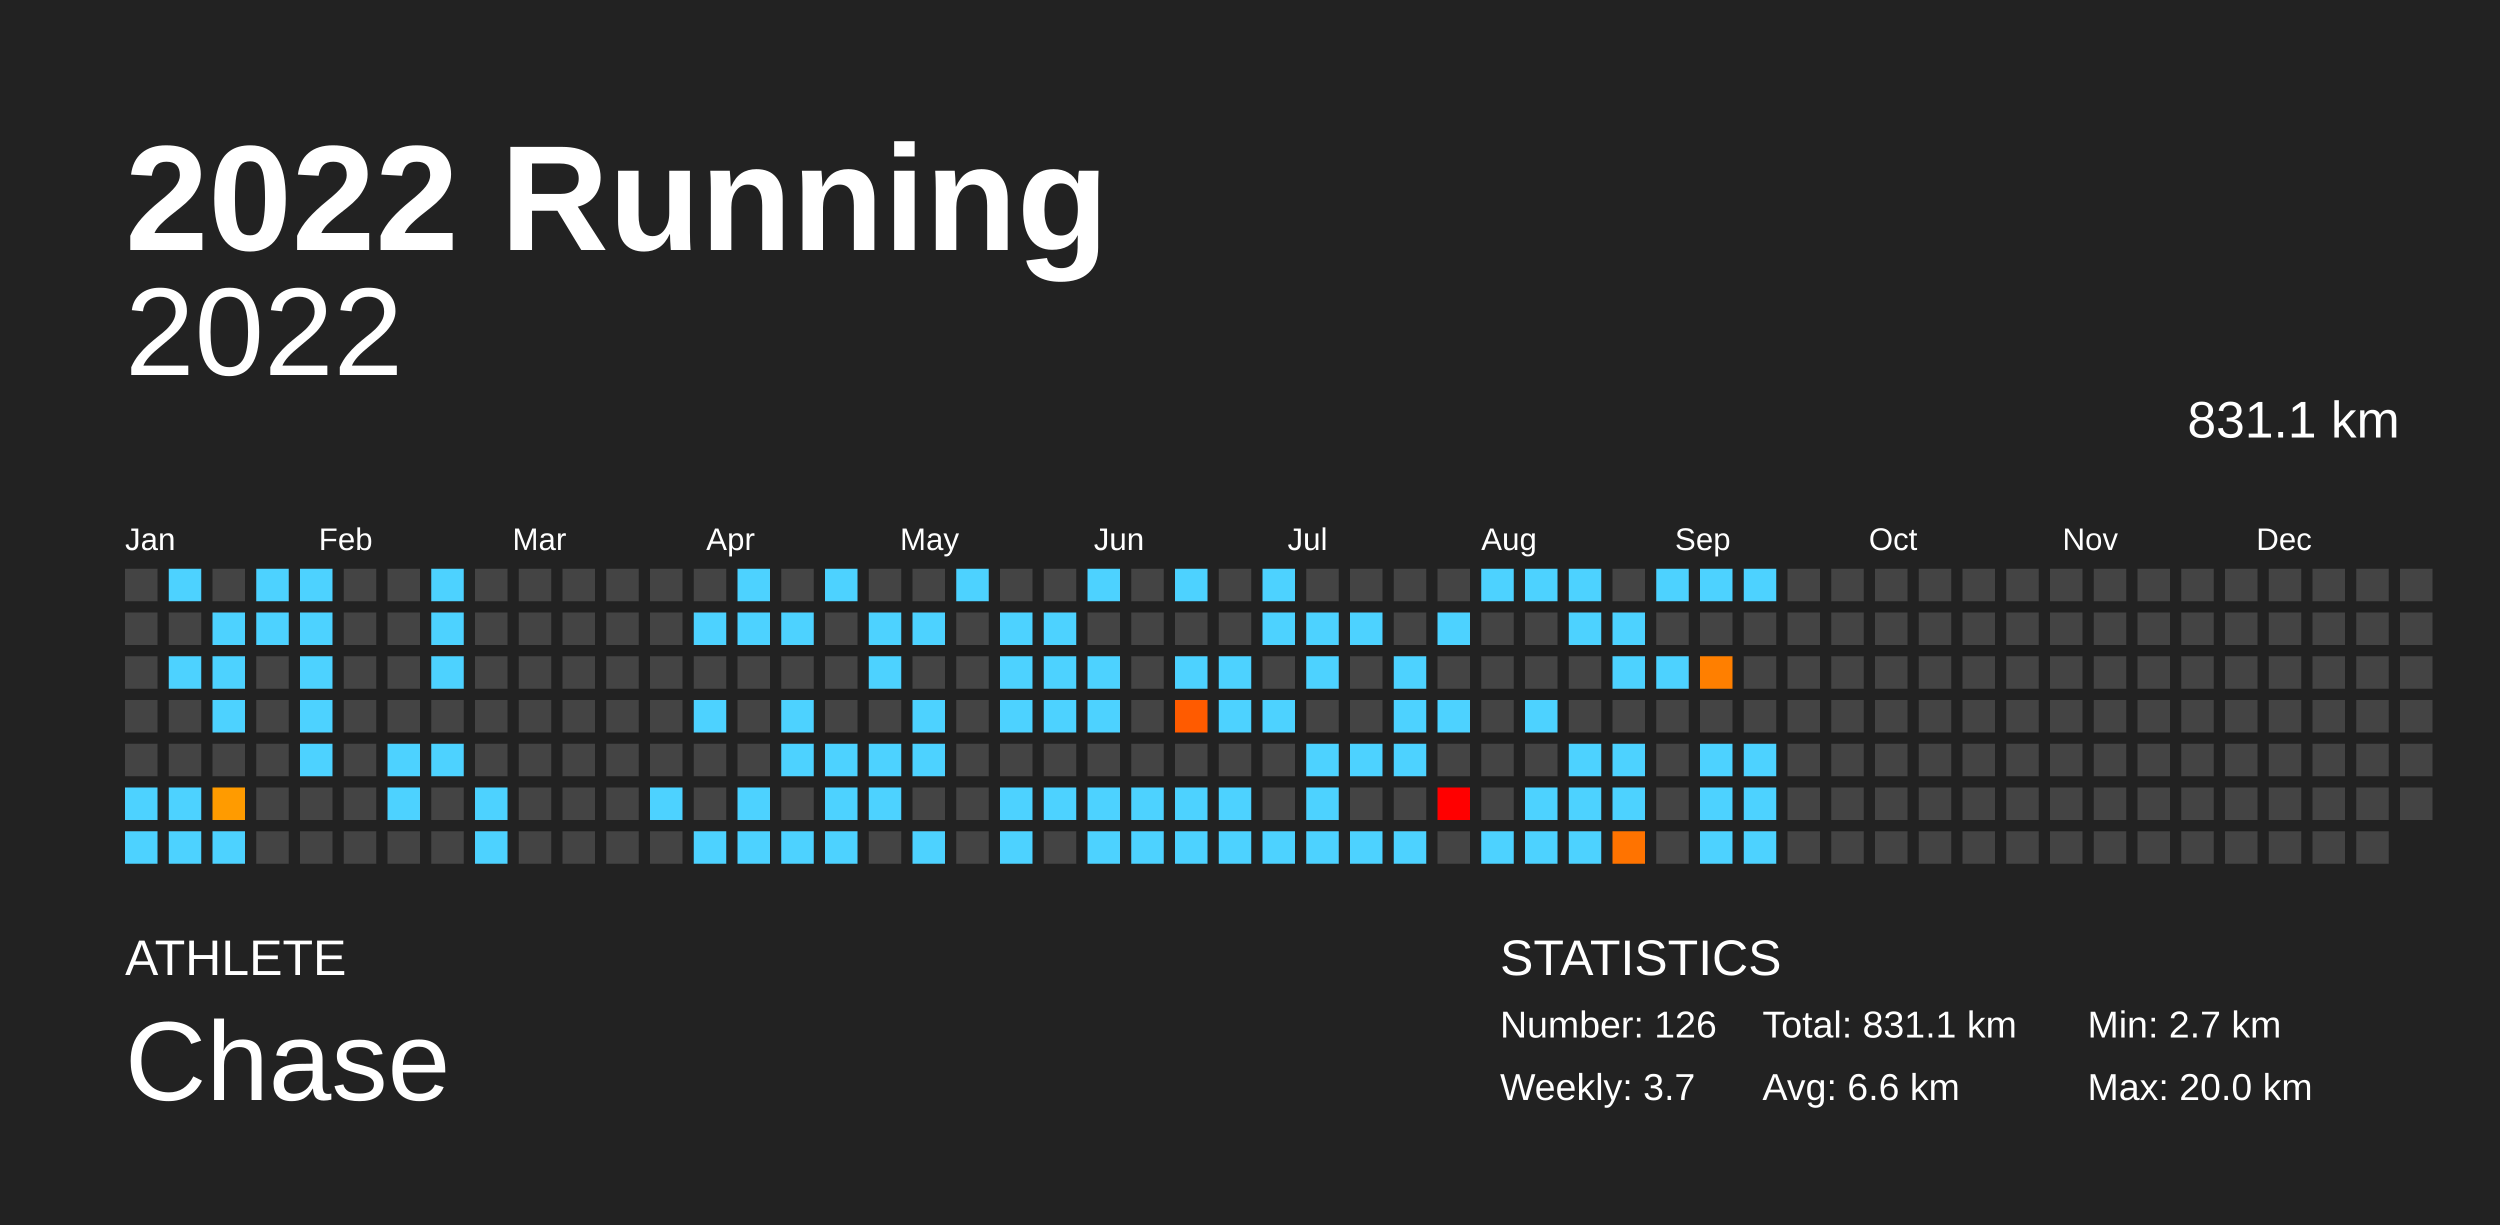
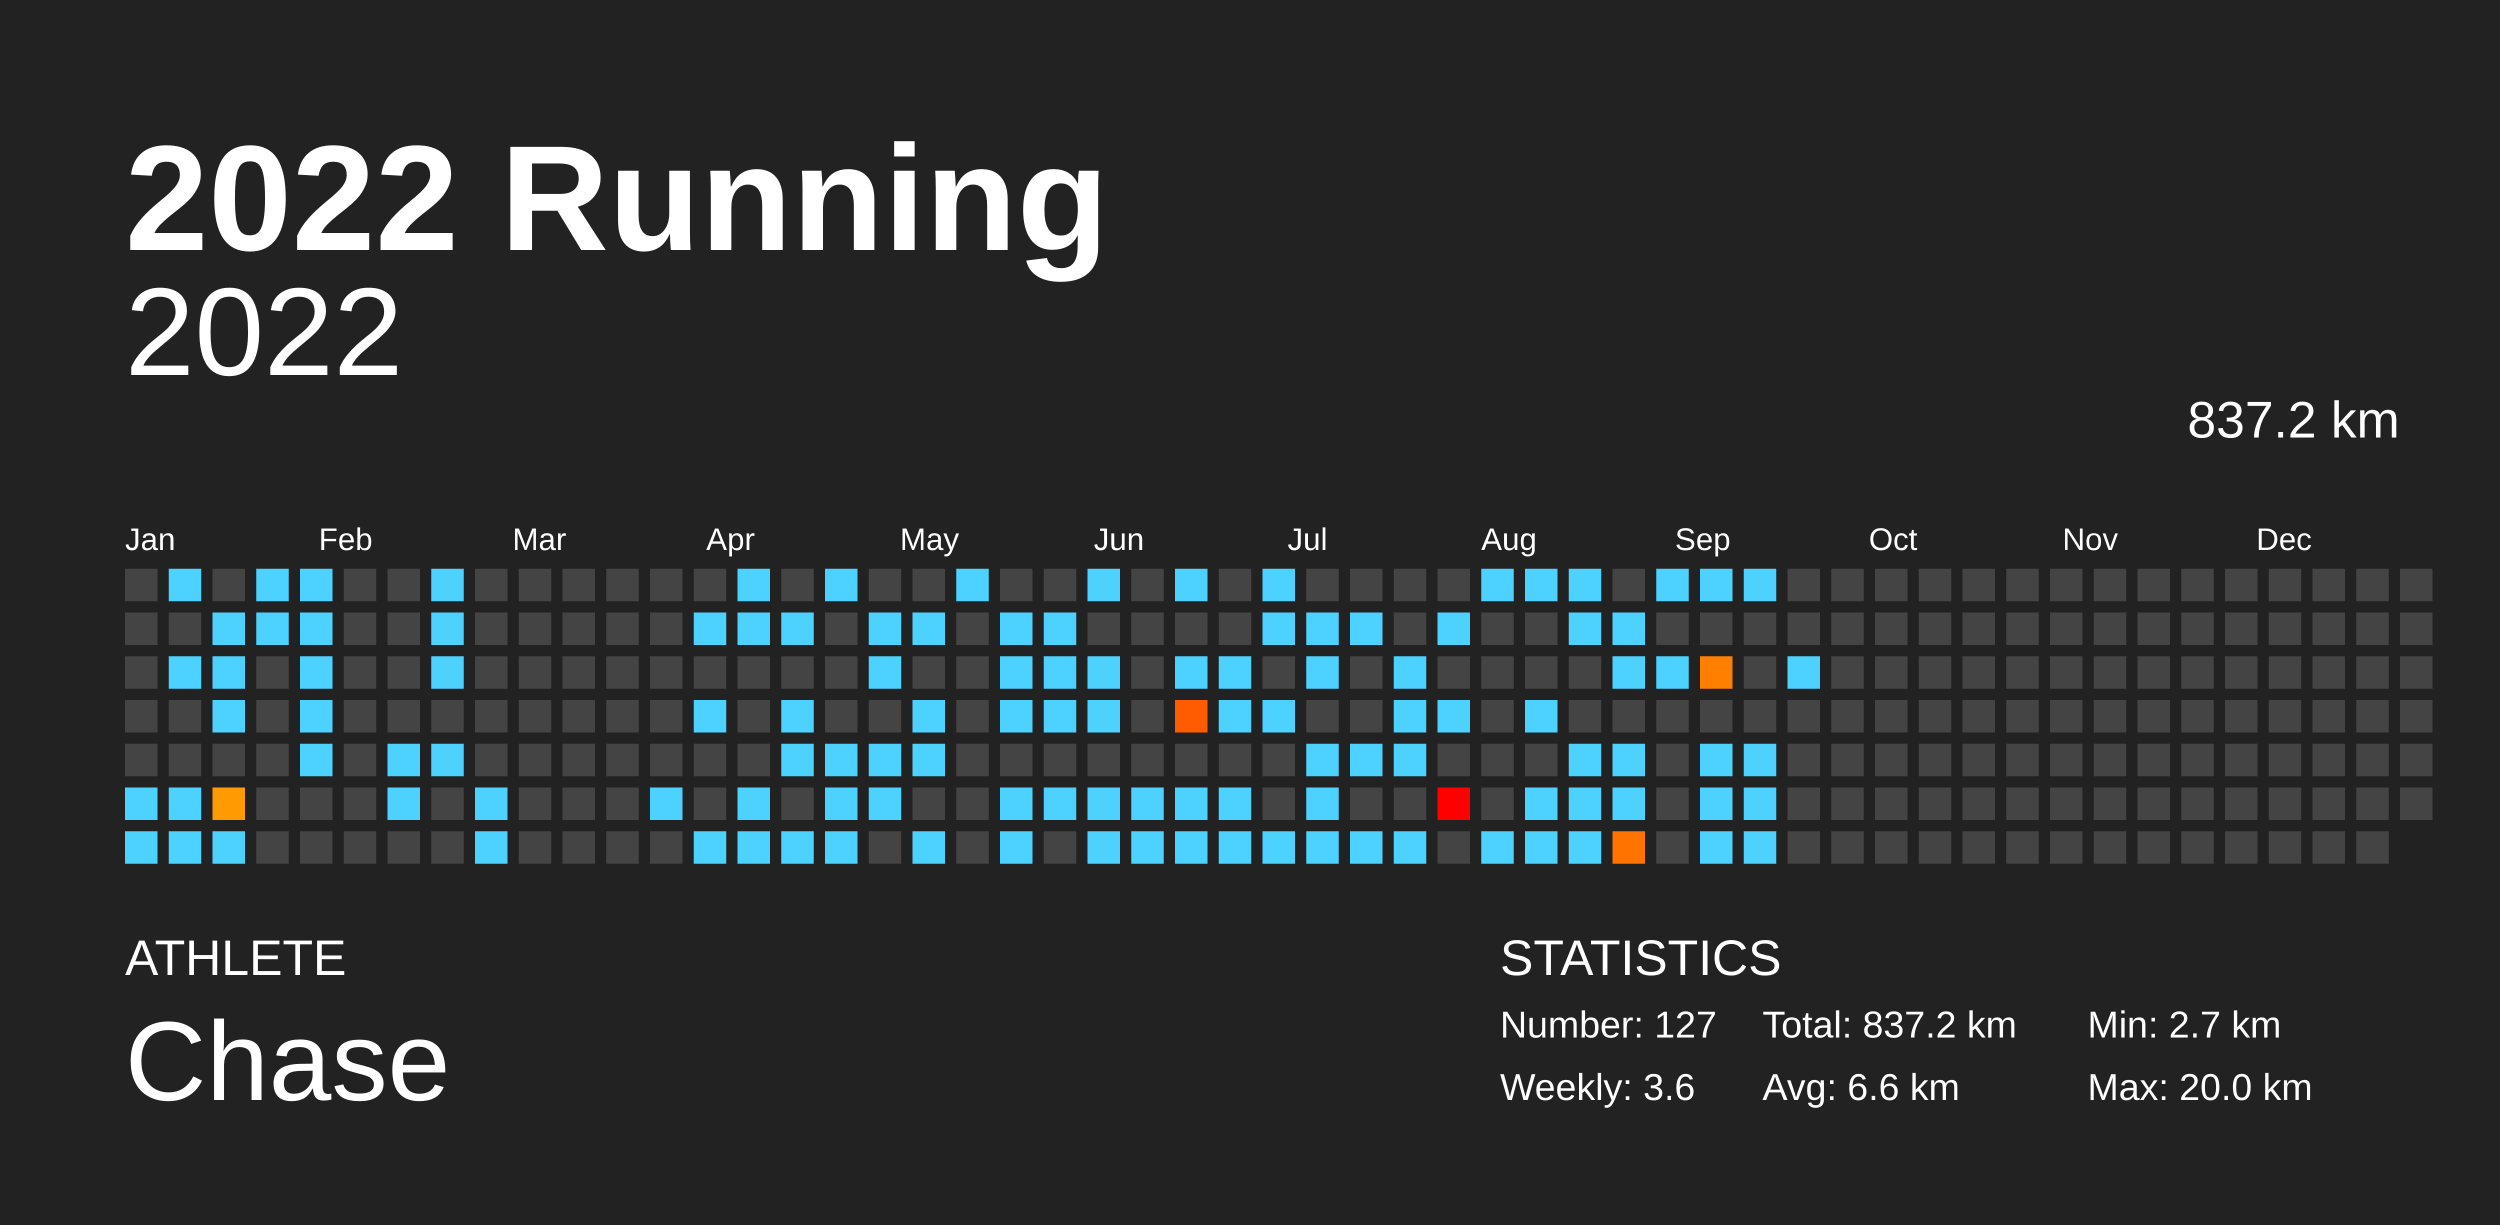
<svg xmlns="http://www.w3.org/2000/svg" baseProfile="full" height="98mm" version="1.1" viewBox="0,0,200,98" width="200mm">
  <defs />
  <rect fill="#222222" height="98" width="200" x="0" y="0" />
  <text fill="#FFFFFF" style="font-size:12px; font-family:Arial; font-weight:bold;" x="10" y="20">2022 Running</text>
  <text fill="#FFFFFF" style="font-size:4px; font-family:Arial" x="10" y="78">ATHLETE</text>
  <text fill="#FFFFFF" style="font-size:9px; font-family:Arial" x="10" y="88">Chase</text>
  <text fill="#FFFFFF" style="font-size:4px; font-family:Arial" x="120" y="78">STATISTICS</text>
-   <text fill="#FFFFFF" style="font-size:3px; font-family:Arial" x="120" y="83">Number: 126</text>
-   <text fill="#FFFFFF" style="font-size:3px; font-family:Arial" x="120" y="88">Weekly: 3.7</text>
-   <text fill="#FFFFFF" style="font-size:3px; font-family:Arial" x="141" y="83">Total: 831.1 km</text>
+   <text fill="#FFFFFF" style="font-size:3px; font-family:Arial" x="120" y="83">Number: 127</text>
+   <text fill="#FFFFFF" style="font-size:3px; font-family:Arial" x="120" y="88">Weekly: 3.6</text>
+   <text fill="#FFFFFF" style="font-size:3px; font-family:Arial" x="141" y="83">Total: 837.2 km</text>
  <text fill="#FFFFFF" style="font-size:3px; font-family:Arial" x="141" y="88">Avg: 6.6 km</text>
  <text fill="#FFFFFF" style="font-size:3px; font-family:Arial" x="167" y="83">Min: 2.7 km</text>
  <text fill="#FFFFFF" style="font-size:3px; font-family:Arial" x="167" y="88">Max: 20.0 km</text>
  <text alignment-baseline="hanging" fill="#FFFFFF" style="font-size:10.0px; font-family:Arial;" x="10" y="30">2022</text>
-   <text alignment-baseline="hanging" fill="#FFFFFF" style="font-size:4.125px; font-family:Arial;" x="175" y="35">831.1 km</text>
+   <text alignment-baseline="hanging" fill="#FFFFFF" style="font-size:4.125px; font-family:Arial;" x="175" y="35">837.2 km</text>
  <text fill="#FFFFFF" style="font-size:2.5px; font-family:Arial" x="10.0" y="44">Jan</text>
  <text fill="#FFFFFF" style="font-size:2.5px; font-family:Arial" x="25.5" y="44">Feb</text>
  <text fill="#FFFFFF" style="font-size:2.5px; font-family:Arial" x="41.0" y="44">Mar</text>
  <text fill="#FFFFFF" style="font-size:2.5px; font-family:Arial" x="56.5" y="44">Apr</text>
  <text fill="#FFFFFF" style="font-size:2.5px; font-family:Arial" x="72.0" y="44">May</text>
  <text fill="#FFFFFF" style="font-size:2.5px; font-family:Arial" x="87.5" y="44">Jun</text>
  <text fill="#FFFFFF" style="font-size:2.5px; font-family:Arial" x="103.0" y="44">Jul</text>
  <text fill="#FFFFFF" style="font-size:2.5px; font-family:Arial" x="118.5" y="44">Aug</text>
  <text fill="#FFFFFF" style="font-size:2.5px; font-family:Arial" x="134.0" y="44">Sep</text>
  <text fill="#FFFFFF" style="font-size:2.5px; font-family:Arial" x="149.5" y="44">Oct</text>
  <text fill="#FFFFFF" style="font-size:2.5px; font-family:Arial" x="165.0" y="44">Nov</text>
  <text fill="#FFFFFF" style="font-size:2.5px; font-family:Arial" x="180.5" y="44">Dec</text>
  <rect fill="#444444" height="2.6" width="2.6" x="10.0" y="45.5" />
  <rect fill="#444444" height="2.6" width="2.6" x="10.0" y="49.0" />
  <rect fill="#444444" height="2.6" width="2.6" x="10.0" y="52.5" />
  <rect fill="#444444" height="2.6" width="2.6" x="10.0" y="56.0" />
  <rect fill="#444444" height="2.6" width="2.6" x="10.0" y="59.5" />
  <rect fill="#4dd2ff" height="2.6" width="2.6" x="10.0" y="63.0" />
  <rect fill="#4dd2ff" height="2.6" width="2.6" x="10.0" y="66.5" />
  <rect fill="#4dd2ff" height="2.6" width="2.6" x="13.5" y="45.5" />
  <rect fill="#444444" height="2.6" width="2.6" x="13.5" y="49.0" />
  <rect fill="#4dd2ff" height="2.6" width="2.6" x="13.5" y="52.5" />
  <rect fill="#444444" height="2.6" width="2.6" x="13.5" y="56.0" />
  <rect fill="#444444" height="2.6" width="2.6" x="13.5" y="59.5" />
  <rect fill="#4dd2ff" height="2.6" width="2.6" x="13.5" y="63.0" />
  <rect fill="#4dd2ff" height="2.6" width="2.6" x="13.5" y="66.5" />
  <rect fill="#444444" height="2.6" width="2.6" x="17.0" y="45.5" />
  <rect fill="#4dd2ff" height="2.6" width="2.6" x="17.0" y="49.0" />
  <rect fill="#4dd2ff" height="2.6" width="2.6" x="17.0" y="52.5" />
  <rect fill="#4dd2ff" height="2.6" width="2.6" x="17.0" y="56.0" />
  <rect fill="#444444" height="2.6" width="2.6" x="17.0" y="59.5" />
  <rect fill="#ff9b00" height="2.6" width="2.6" x="17.0" y="63.0" />
  <rect fill="#4dd2ff" height="2.6" width="2.6" x="17.0" y="66.5" />
  <rect fill="#4dd2ff" height="2.6" width="2.6" x="20.5" y="45.5" />
  <rect fill="#4dd2ff" height="2.6" width="2.6" x="20.5" y="49.0" />
  <rect fill="#444444" height="2.6" width="2.6" x="20.5" y="52.5" />
  <rect fill="#444444" height="2.6" width="2.6" x="20.5" y="56.0" />
  <rect fill="#444444" height="2.6" width="2.6" x="20.5" y="59.5" />
  <rect fill="#444444" height="2.6" width="2.6" x="20.5" y="63.0" />
  <rect fill="#444444" height="2.6" width="2.6" x="20.5" y="66.5" />
  <rect fill="#4dd2ff" height="2.6" width="2.6" x="24.0" y="45.5" />
  <rect fill="#4dd2ff" height="2.6" width="2.6" x="24.0" y="49.0" />
  <rect fill="#4dd2ff" height="2.6" width="2.6" x="24.0" y="52.5" />
  <rect fill="#4dd2ff" height="2.6" width="2.6" x="24.0" y="56.0" />
  <rect fill="#4dd2ff" height="2.6" width="2.6" x="24.0" y="59.5" />
  <rect fill="#444444" height="2.6" width="2.6" x="24.0" y="63.0" />
  <rect fill="#444444" height="2.6" width="2.6" x="24.0" y="66.5" />
  <rect fill="#444444" height="2.6" width="2.6" x="27.5" y="45.5" />
  <rect fill="#444444" height="2.6" width="2.6" x="27.5" y="49.0" />
  <rect fill="#444444" height="2.6" width="2.6" x="27.5" y="52.5" />
  <rect fill="#444444" height="2.6" width="2.6" x="27.5" y="56.0" />
  <rect fill="#444444" height="2.6" width="2.6" x="27.5" y="59.5" />
  <rect fill="#444444" height="2.6" width="2.6" x="27.5" y="63.0" />
  <rect fill="#444444" height="2.6" width="2.6" x="27.5" y="66.5" />
  <rect fill="#444444" height="2.6" width="2.6" x="31.0" y="45.5" />
  <rect fill="#444444" height="2.6" width="2.6" x="31.0" y="49.0" />
  <rect fill="#444444" height="2.6" width="2.6" x="31.0" y="52.5" />
  <rect fill="#444444" height="2.6" width="2.6" x="31.0" y="56.0" />
  <rect fill="#4dd2ff" height="2.6" width="2.6" x="31.0" y="59.5" />
  <rect fill="#4dd2ff" height="2.6" width="2.6" x="31.0" y="63.0" />
  <rect fill="#444444" height="2.6" width="2.6" x="31.0" y="66.5" />
  <rect fill="#4dd2ff" height="2.6" width="2.6" x="34.5" y="45.5" />
  <rect fill="#4dd2ff" height="2.6" width="2.6" x="34.5" y="49.0" />
  <rect fill="#4dd2ff" height="2.6" width="2.6" x="34.5" y="52.5" />
  <rect fill="#444444" height="2.6" width="2.6" x="34.5" y="56.0" />
  <rect fill="#4dd2ff" height="2.6" width="2.6" x="34.5" y="59.5" />
  <rect fill="#444444" height="2.6" width="2.6" x="34.5" y="63.0" />
  <rect fill="#444444" height="2.6" width="2.6" x="34.5" y="66.5" />
  <rect fill="#444444" height="2.6" width="2.6" x="38.0" y="45.5" />
  <rect fill="#444444" height="2.6" width="2.6" x="38.0" y="49.0" />
  <rect fill="#444444" height="2.6" width="2.6" x="38.0" y="52.5" />
  <rect fill="#444444" height="2.6" width="2.6" x="38.0" y="56.0" />
  <rect fill="#444444" height="2.6" width="2.6" x="38.0" y="59.5" />
  <rect fill="#4dd2ff" height="2.6" width="2.6" x="38.0" y="63.0" />
  <rect fill="#4dd2ff" height="2.6" width="2.6" x="38.0" y="66.5" />
  <rect fill="#444444" height="2.6" width="2.6" x="41.5" y="45.5" />
  <rect fill="#444444" height="2.6" width="2.6" x="41.5" y="49.0" />
  <rect fill="#444444" height="2.6" width="2.6" x="41.5" y="52.5" />
  <rect fill="#444444" height="2.6" width="2.6" x="41.5" y="56.0" />
  <rect fill="#444444" height="2.6" width="2.6" x="41.5" y="59.5" />
  <rect fill="#444444" height="2.6" width="2.6" x="41.5" y="63.0" />
  <rect fill="#444444" height="2.6" width="2.6" x="41.5" y="66.5" />
  <rect fill="#444444" height="2.6" width="2.6" x="45.0" y="45.5" />
  <rect fill="#444444" height="2.6" width="2.6" x="45.0" y="49.0" />
  <rect fill="#444444" height="2.6" width="2.6" x="45.0" y="52.5" />
  <rect fill="#444444" height="2.6" width="2.6" x="45.0" y="56.0" />
  <rect fill="#444444" height="2.6" width="2.6" x="45.0" y="59.5" />
  <rect fill="#444444" height="2.6" width="2.6" x="45.0" y="63.0" />
  <rect fill="#444444" height="2.6" width="2.6" x="45.0" y="66.5" />
  <rect fill="#444444" height="2.6" width="2.6" x="48.5" y="45.5" />
  <rect fill="#444444" height="2.6" width="2.6" x="48.5" y="49.0" />
  <rect fill="#444444" height="2.6" width="2.6" x="48.5" y="52.5" />
  <rect fill="#444444" height="2.6" width="2.6" x="48.5" y="56.0" />
  <rect fill="#444444" height="2.6" width="2.6" x="48.5" y="59.5" />
  <rect fill="#444444" height="2.6" width="2.6" x="48.5" y="63.0" />
  <rect fill="#444444" height="2.6" width="2.6" x="48.5" y="66.5" />
  <rect fill="#444444" height="2.6" width="2.6" x="52.0" y="45.5" />
  <rect fill="#444444" height="2.6" width="2.6" x="52.0" y="49.0" />
  <rect fill="#444444" height="2.6" width="2.6" x="52.0" y="52.5" />
  <rect fill="#444444" height="2.6" width="2.6" x="52.0" y="56.0" />
  <rect fill="#444444" height="2.6" width="2.6" x="52.0" y="59.5" />
  <rect fill="#4dd2ff" height="2.6" width="2.6" x="52.0" y="63.0" />
  <rect fill="#444444" height="2.6" width="2.6" x="52.0" y="66.5" />
  <rect fill="#444444" height="2.6" width="2.6" x="55.5" y="45.5" />
  <rect fill="#4dd2ff" height="2.6" width="2.6" x="55.5" y="49.0" />
  <rect fill="#444444" height="2.6" width="2.6" x="55.5" y="52.5" />
  <rect fill="#4dd2ff" height="2.6" width="2.6" x="55.5" y="56.0" />
  <rect fill="#444444" height="2.6" width="2.6" x="55.5" y="59.5" />
  <rect fill="#444444" height="2.6" width="2.6" x="55.5" y="63.0" />
  <rect fill="#4dd2ff" height="2.6" width="2.6" x="55.5" y="66.5" />
  <rect fill="#4dd2ff" height="2.6" width="2.6" x="59.0" y="45.5" />
  <rect fill="#4dd2ff" height="2.6" width="2.6" x="59.0" y="49.0" />
  <rect fill="#444444" height="2.6" width="2.6" x="59.0" y="52.5" />
  <rect fill="#444444" height="2.6" width="2.6" x="59.0" y="56.0" />
  <rect fill="#444444" height="2.6" width="2.6" x="59.0" y="59.5" />
  <rect fill="#4dd2ff" height="2.6" width="2.6" x="59.0" y="63.0" />
  <rect fill="#4dd2ff" height="2.6" width="2.6" x="59.0" y="66.5" />
  <rect fill="#444444" height="2.6" width="2.6" x="62.5" y="45.5" />
  <rect fill="#4dd2ff" height="2.6" width="2.6" x="62.5" y="49.0" />
  <rect fill="#444444" height="2.6" width="2.6" x="62.5" y="52.5" />
  <rect fill="#4dd2ff" height="2.6" width="2.6" x="62.5" y="56.0" />
  <rect fill="#4dd2ff" height="2.6" width="2.6" x="62.5" y="59.5" />
  <rect fill="#444444" height="2.6" width="2.6" x="62.5" y="63.0" />
  <rect fill="#4dd2ff" height="2.6" width="2.6" x="62.5" y="66.5" />
  <rect fill="#4dd2ff" height="2.6" width="2.6" x="66.0" y="45.5" />
  <rect fill="#444444" height="2.6" width="2.6" x="66.0" y="49.0" />
  <rect fill="#444444" height="2.6" width="2.6" x="66.0" y="52.5" />
  <rect fill="#444444" height="2.6" width="2.6" x="66.0" y="56.0" />
  <rect fill="#4dd2ff" height="2.6" width="2.6" x="66.0" y="59.5" />
  <rect fill="#4dd2ff" height="2.6" width="2.6" x="66.0" y="63.0" />
  <rect fill="#4dd2ff" height="2.6" width="2.6" x="66.0" y="66.5" />
  <rect fill="#444444" height="2.6" width="2.6" x="69.5" y="45.5" />
  <rect fill="#4dd2ff" height="2.6" width="2.6" x="69.5" y="49.0" />
  <rect fill="#4dd2ff" height="2.6" width="2.6" x="69.5" y="52.5" />
  <rect fill="#444444" height="2.6" width="2.6" x="69.5" y="56.0" />
  <rect fill="#4dd2ff" height="2.6" width="2.6" x="69.5" y="59.5" />
  <rect fill="#4dd2ff" height="2.6" width="2.6" x="69.5" y="63.0" />
  <rect fill="#444444" height="2.6" width="2.6" x="69.5" y="66.5" />
  <rect fill="#444444" height="2.6" width="2.6" x="73.0" y="45.5" />
  <rect fill="#4dd2ff" height="2.6" width="2.6" x="73.0" y="49.0" />
  <rect fill="#444444" height="2.6" width="2.6" x="73.0" y="52.5" />
  <rect fill="#4dd2ff" height="2.6" width="2.6" x="73.0" y="56.0" />
  <rect fill="#4dd2ff" height="2.6" width="2.6" x="73.0" y="59.5" />
  <rect fill="#444444" height="2.6" width="2.6" x="73.0" y="63.0" />
  <rect fill="#4dd2ff" height="2.6" width="2.6" x="73.0" y="66.5" />
  <rect fill="#4dd2ff" height="2.6" width="2.6" x="76.5" y="45.5" />
  <rect fill="#444444" height="2.6" width="2.6" x="76.5" y="49.0" />
  <rect fill="#444444" height="2.6" width="2.6" x="76.5" y="52.5" />
  <rect fill="#444444" height="2.6" width="2.6" x="76.5" y="56.0" />
  <rect fill="#444444" height="2.6" width="2.6" x="76.5" y="59.5" />
  <rect fill="#444444" height="2.6" width="2.6" x="76.5" y="63.0" />
  <rect fill="#444444" height="2.6" width="2.6" x="76.5" y="66.5" />
  <rect fill="#444444" height="2.6" width="2.6" x="80.0" y="45.5" />
  <rect fill="#4dd2ff" height="2.6" width="2.6" x="80.0" y="49.0" />
  <rect fill="#4dd2ff" height="2.6" width="2.6" x="80.0" y="52.5" />
  <rect fill="#4dd2ff" height="2.6" width="2.6" x="80.0" y="56.0" />
  <rect fill="#444444" height="2.6" width="2.6" x="80.0" y="59.5" />
  <rect fill="#4dd2ff" height="2.6" width="2.6" x="80.0" y="63.0" />
  <rect fill="#4dd2ff" height="2.6" width="2.6" x="80.0" y="66.5" />
  <rect fill="#444444" height="2.6" width="2.6" x="83.5" y="45.5" />
  <rect fill="#4dd2ff" height="2.6" width="2.6" x="83.5" y="49.0" />
  <rect fill="#4dd2ff" height="2.6" width="2.6" x="83.5" y="52.5" />
  <rect fill="#4dd2ff" height="2.6" width="2.6" x="83.5" y="56.0" />
  <rect fill="#444444" height="2.6" width="2.6" x="83.5" y="59.5" />
  <rect fill="#4dd2ff" height="2.6" width="2.6" x="83.5" y="63.0" />
  <rect fill="#444444" height="2.6" width="2.6" x="83.5" y="66.5" />
  <rect fill="#4dd2ff" height="2.6" width="2.6" x="87.0" y="45.5" />
  <rect fill="#444444" height="2.6" width="2.6" x="87.0" y="49.0" />
  <rect fill="#4dd2ff" height="2.6" width="2.6" x="87.0" y="52.5" />
  <rect fill="#4dd2ff" height="2.6" width="2.6" x="87.0" y="56.0" />
  <rect fill="#444444" height="2.6" width="2.6" x="87.0" y="59.5" />
  <rect fill="#4dd2ff" height="2.6" width="2.6" x="87.0" y="63.0" />
  <rect fill="#4dd2ff" height="2.6" width="2.6" x="87.0" y="66.5" />
  <rect fill="#444444" height="2.6" width="2.6" x="90.5" y="45.5" />
  <rect fill="#444444" height="2.6" width="2.6" x="90.5" y="49.0" />
  <rect fill="#444444" height="2.6" width="2.6" x="90.5" y="52.5" />
  <rect fill="#444444" height="2.6" width="2.6" x="90.5" y="56.0" />
  <rect fill="#444444" height="2.6" width="2.6" x="90.5" y="59.5" />
  <rect fill="#4dd2ff" height="2.6" width="2.6" x="90.5" y="63.0" />
  <rect fill="#4dd2ff" height="2.6" width="2.6" x="90.5" y="66.5" />
  <rect fill="#4dd2ff" height="2.6" width="2.6" x="94.0" y="45.5" />
  <rect fill="#444444" height="2.6" width="2.6" x="94.0" y="49.0" />
  <rect fill="#4dd2ff" height="2.6" width="2.6" x="94.0" y="52.5" />
  <rect fill="#ff5b00" height="2.6" width="2.6" x="94.0" y="56.0" />
  <rect fill="#444444" height="2.6" width="2.6" x="94.0" y="59.5" />
  <rect fill="#4dd2ff" height="2.6" width="2.6" x="94.0" y="63.0" />
  <rect fill="#4dd2ff" height="2.6" width="2.6" x="94.0" y="66.5" />
  <rect fill="#444444" height="2.6" width="2.6" x="97.5" y="45.5" />
  <rect fill="#444444" height="2.6" width="2.6" x="97.5" y="49.0" />
  <rect fill="#4dd2ff" height="2.6" width="2.6" x="97.5" y="52.5" />
  <rect fill="#4dd2ff" height="2.6" width="2.6" x="97.5" y="56.0" />
  <rect fill="#444444" height="2.6" width="2.6" x="97.5" y="59.5" />
  <rect fill="#4dd2ff" height="2.6" width="2.6" x="97.5" y="63.0" />
  <rect fill="#4dd2ff" height="2.6" width="2.6" x="97.5" y="66.5" />
  <rect fill="#4dd2ff" height="2.6" width="2.6" x="101.0" y="45.5" />
  <rect fill="#4dd2ff" height="2.6" width="2.6" x="101.0" y="49.0" />
  <rect fill="#444444" height="2.6" width="2.6" x="101.0" y="52.5" />
  <rect fill="#4dd2ff" height="2.6" width="2.6" x="101.0" y="56.0" />
  <rect fill="#444444" height="2.6" width="2.6" x="101.0" y="59.5" />
  <rect fill="#444444" height="2.6" width="2.6" x="101.0" y="63.0" />
  <rect fill="#4dd2ff" height="2.6" width="2.6" x="101.0" y="66.5" />
  <rect fill="#444444" height="2.6" width="2.6" x="104.5" y="45.5" />
  <rect fill="#4dd2ff" height="2.6" width="2.6" x="104.5" y="49.0" />
  <rect fill="#4dd2ff" height="2.6" width="2.6" x="104.5" y="52.5" />
  <rect fill="#444444" height="2.6" width="2.6" x="104.5" y="56.0" />
  <rect fill="#4dd2ff" height="2.6" width="2.6" x="104.5" y="59.5" />
  <rect fill="#4dd2ff" height="2.6" width="2.6" x="104.5" y="63.0" />
  <rect fill="#4dd2ff" height="2.6" width="2.6" x="104.5" y="66.5" />
  <rect fill="#444444" height="2.6" width="2.6" x="108.0" y="45.5" />
  <rect fill="#4dd2ff" height="2.6" width="2.6" x="108.0" y="49.0" />
  <rect fill="#444444" height="2.6" width="2.6" x="108.0" y="52.5" />
  <rect fill="#444444" height="2.6" width="2.6" x="108.0" y="56.0" />
  <rect fill="#4dd2ff" height="2.6" width="2.6" x="108.0" y="59.5" />
  <rect fill="#444444" height="2.6" width="2.6" x="108.0" y="63.0" />
  <rect fill="#4dd2ff" height="2.6" width="2.6" x="108.0" y="66.5" />
  <rect fill="#444444" height="2.6" width="2.6" x="111.5" y="45.5" />
  <rect fill="#444444" height="2.6" width="2.6" x="111.5" y="49.0" />
  <rect fill="#4dd2ff" height="2.6" width="2.6" x="111.5" y="52.5" />
  <rect fill="#4dd2ff" height="2.6" width="2.6" x="111.5" y="56.0" />
  <rect fill="#4dd2ff" height="2.6" width="2.6" x="111.5" y="59.5" />
  <rect fill="#444444" height="2.6" width="2.6" x="111.5" y="63.0" />
  <rect fill="#4dd2ff" height="2.6" width="2.6" x="111.5" y="66.5" />
  <rect fill="#444444" height="2.6" width="2.6" x="115.0" y="45.5" />
  <rect fill="#4dd2ff" height="2.6" width="2.6" x="115.0" y="49.0" />
  <rect fill="#444444" height="2.6" width="2.6" x="115.0" y="52.5" />
  <rect fill="#4dd2ff" height="2.6" width="2.6" x="115.0" y="56.0" />
  <rect fill="#444444" height="2.6" width="2.6" x="115.0" y="59.5" />
  <rect fill="red" height="2.6" width="2.6" x="115.0" y="63.0" />
  <rect fill="#444444" height="2.6" width="2.6" x="115.0" y="66.5" />
  <rect fill="#4dd2ff" height="2.6" width="2.6" x="118.5" y="45.5" />
  <rect fill="#444444" height="2.6" width="2.6" x="118.5" y="49.0" />
  <rect fill="#444444" height="2.6" width="2.6" x="118.5" y="52.5" />
  <rect fill="#444444" height="2.6" width="2.6" x="118.5" y="56.0" />
  <rect fill="#444444" height="2.6" width="2.6" x="118.5" y="59.5" />
  <rect fill="#444444" height="2.6" width="2.6" x="118.5" y="63.0" />
  <rect fill="#4dd2ff" height="2.6" width="2.6" x="118.5" y="66.5" />
  <rect fill="#4dd2ff" height="2.6" width="2.6" x="122.0" y="45.5" />
  <rect fill="#444444" height="2.6" width="2.6" x="122.0" y="49.0" />
  <rect fill="#444444" height="2.6" width="2.6" x="122.0" y="52.5" />
  <rect fill="#4dd2ff" height="2.6" width="2.6" x="122.0" y="56.0" />
  <rect fill="#444444" height="2.6" width="2.6" x="122.0" y="59.5" />
  <rect fill="#4dd2ff" height="2.6" width="2.6" x="122.0" y="63.0" />
  <rect fill="#4dd2ff" height="2.6" width="2.6" x="122.0" y="66.5" />
  <rect fill="#4dd2ff" height="2.6" width="2.6" x="125.5" y="45.5" />
  <rect fill="#4dd2ff" height="2.6" width="2.6" x="125.5" y="49.0" />
  <rect fill="#444444" height="2.6" width="2.6" x="125.5" y="52.5" />
  <rect fill="#444444" height="2.6" width="2.6" x="125.5" y="56.0" />
  <rect fill="#4dd2ff" height="2.6" width="2.6" x="125.5" y="59.5" />
  <rect fill="#4dd2ff" height="2.6" width="2.6" x="125.5" y="63.0" />
  <rect fill="#4dd2ff" height="2.6" width="2.6" x="125.5" y="66.5" />
  <rect fill="#444444" height="2.6" width="2.6" x="129.0" y="45.5" />
  <rect fill="#4dd2ff" height="2.6" width="2.6" x="129.0" y="49.0" />
  <rect fill="#4dd2ff" height="2.6" width="2.6" x="129.0" y="52.5" />
  <rect fill="#444444" height="2.6" width="2.6" x="129.0" y="56.0" />
  <rect fill="#4dd2ff" height="2.6" width="2.6" x="129.0" y="59.5" />
  <rect fill="#4dd2ff" height="2.6" width="2.6" x="129.0" y="63.0" />
  <rect fill="#ff7300" height="2.6" width="2.6" x="129.0" y="66.5" />
  <rect fill="#4dd2ff" height="2.6" width="2.6" x="132.5" y="45.5" />
  <rect fill="#444444" height="2.6" width="2.6" x="132.5" y="49.0" />
  <rect fill="#4dd2ff" height="2.6" width="2.6" x="132.5" y="52.5" />
  <rect fill="#444444" height="2.6" width="2.6" x="132.5" y="56.0" />
  <rect fill="#444444" height="2.6" width="2.6" x="132.5" y="59.5" />
  <rect fill="#444444" height="2.6" width="2.6" x="132.5" y="63.0" />
  <rect fill="#444444" height="2.6" width="2.6" x="132.5" y="66.5" />
  <rect fill="#4dd2ff" height="2.6" width="2.6" x="136.0" y="45.5" />
  <rect fill="#444444" height="2.6" width="2.6" x="136.0" y="49.0" />
  <rect fill="#ff7f00" height="2.6" width="2.6" x="136.0" y="52.5" />
  <rect fill="#444444" height="2.6" width="2.6" x="136.0" y="56.0" />
  <rect fill="#4dd2ff" height="2.6" width="2.6" x="136.0" y="59.5" />
  <rect fill="#4dd2ff" height="2.6" width="2.6" x="136.0" y="63.0" />
  <rect fill="#4dd2ff" height="2.6" width="2.6" x="136.0" y="66.5" />
  <rect fill="#4dd2ff" height="2.6" width="2.6" x="139.5" y="45.5" />
  <rect fill="#444444" height="2.6" width="2.6" x="139.5" y="49.0" />
  <rect fill="#444444" height="2.6" width="2.6" x="139.5" y="52.5" />
  <rect fill="#444444" height="2.6" width="2.6" x="139.5" y="56.0" />
  <rect fill="#4dd2ff" height="2.6" width="2.6" x="139.5" y="59.5" />
  <rect fill="#4dd2ff" height="2.6" width="2.6" x="139.5" y="63.0" />
  <rect fill="#4dd2ff" height="2.6" width="2.6" x="139.5" y="66.5" />
  <rect fill="#444444" height="2.6" width="2.6" x="143.0" y="45.5" />
  <rect fill="#444444" height="2.6" width="2.6" x="143.0" y="49.0" />
-   <rect fill="#444444" height="2.6" width="2.6" x="143.0" y="52.5" />
+   <rect fill="#4dd2ff" height="2.6" width="2.6" x="143.0" y="52.5" />
  <rect fill="#444444" height="2.6" width="2.6" x="143.0" y="56.0" />
  <rect fill="#444444" height="2.6" width="2.6" x="143.0" y="59.5" />
  <rect fill="#444444" height="2.6" width="2.6" x="143.0" y="63.0" />
  <rect fill="#444444" height="2.6" width="2.6" x="143.0" y="66.5" />
  <rect fill="#444444" height="2.6" width="2.6" x="146.5" y="45.5" />
  <rect fill="#444444" height="2.6" width="2.6" x="146.5" y="49.0" />
  <rect fill="#444444" height="2.6" width="2.6" x="146.5" y="52.5" />
  <rect fill="#444444" height="2.6" width="2.6" x="146.5" y="56.0" />
  <rect fill="#444444" height="2.6" width="2.6" x="146.5" y="59.5" />
  <rect fill="#444444" height="2.6" width="2.6" x="146.5" y="63.0" />
  <rect fill="#444444" height="2.6" width="2.6" x="146.5" y="66.5" />
  <rect fill="#444444" height="2.6" width="2.6" x="150.0" y="45.5" />
  <rect fill="#444444" height="2.6" width="2.6" x="150.0" y="49.0" />
  <rect fill="#444444" height="2.6" width="2.6" x="150.0" y="52.5" />
  <rect fill="#444444" height="2.6" width="2.6" x="150.0" y="56.0" />
  <rect fill="#444444" height="2.6" width="2.6" x="150.0" y="59.5" />
  <rect fill="#444444" height="2.6" width="2.6" x="150.0" y="63.0" />
  <rect fill="#444444" height="2.6" width="2.6" x="150.0" y="66.5" />
  <rect fill="#444444" height="2.6" width="2.6" x="153.5" y="45.5" />
  <rect fill="#444444" height="2.6" width="2.6" x="153.5" y="49.0" />
  <rect fill="#444444" height="2.6" width="2.6" x="153.5" y="52.5" />
  <rect fill="#444444" height="2.6" width="2.6" x="153.5" y="56.0" />
  <rect fill="#444444" height="2.6" width="2.6" x="153.5" y="59.5" />
  <rect fill="#444444" height="2.6" width="2.6" x="153.5" y="63.0" />
  <rect fill="#444444" height="2.6" width="2.6" x="153.5" y="66.5" />
  <rect fill="#444444" height="2.6" width="2.6" x="157.0" y="45.5" />
  <rect fill="#444444" height="2.6" width="2.6" x="157.0" y="49.0" />
  <rect fill="#444444" height="2.6" width="2.6" x="157.0" y="52.5" />
  <rect fill="#444444" height="2.6" width="2.6" x="157.0" y="56.0" />
  <rect fill="#444444" height="2.6" width="2.6" x="157.0" y="59.5" />
  <rect fill="#444444" height="2.6" width="2.6" x="157.0" y="63.0" />
  <rect fill="#444444" height="2.6" width="2.6" x="157.0" y="66.5" />
  <rect fill="#444444" height="2.6" width="2.6" x="160.5" y="45.5" />
  <rect fill="#444444" height="2.6" width="2.6" x="160.5" y="49.0" />
  <rect fill="#444444" height="2.6" width="2.6" x="160.5" y="52.5" />
  <rect fill="#444444" height="2.6" width="2.6" x="160.5" y="56.0" />
  <rect fill="#444444" height="2.6" width="2.6" x="160.5" y="59.5" />
  <rect fill="#444444" height="2.6" width="2.6" x="160.5" y="63.0" />
  <rect fill="#444444" height="2.6" width="2.6" x="160.5" y="66.5" />
  <rect fill="#444444" height="2.6" width="2.6" x="164.0" y="45.5" />
  <rect fill="#444444" height="2.6" width="2.6" x="164.0" y="49.0" />
  <rect fill="#444444" height="2.6" width="2.6" x="164.0" y="52.5" />
  <rect fill="#444444" height="2.6" width="2.6" x="164.0" y="56.0" />
  <rect fill="#444444" height="2.6" width="2.6" x="164.0" y="59.5" />
  <rect fill="#444444" height="2.6" width="2.6" x="164.0" y="63.0" />
  <rect fill="#444444" height="2.6" width="2.6" x="164.0" y="66.5" />
  <rect fill="#444444" height="2.6" width="2.6" x="167.5" y="45.5" />
  <rect fill="#444444" height="2.6" width="2.6" x="167.5" y="49.0" />
  <rect fill="#444444" height="2.6" width="2.6" x="167.5" y="52.5" />
  <rect fill="#444444" height="2.6" width="2.6" x="167.5" y="56.0" />
  <rect fill="#444444" height="2.6" width="2.6" x="167.5" y="59.5" />
  <rect fill="#444444" height="2.6" width="2.6" x="167.5" y="63.0" />
  <rect fill="#444444" height="2.6" width="2.6" x="167.5" y="66.5" />
  <rect fill="#444444" height="2.6" width="2.6" x="171.0" y="45.5" />
  <rect fill="#444444" height="2.6" width="2.6" x="171.0" y="49.0" />
  <rect fill="#444444" height="2.6" width="2.6" x="171.0" y="52.5" />
  <rect fill="#444444" height="2.6" width="2.6" x="171.0" y="56.0" />
  <rect fill="#444444" height="2.6" width="2.6" x="171.0" y="59.5" />
  <rect fill="#444444" height="2.6" width="2.6" x="171.0" y="63.0" />
  <rect fill="#444444" height="2.6" width="2.6" x="171.0" y="66.5" />
  <rect fill="#444444" height="2.6" width="2.6" x="174.5" y="45.5" />
  <rect fill="#444444" height="2.6" width="2.6" x="174.5" y="49.0" />
  <rect fill="#444444" height="2.6" width="2.6" x="174.5" y="52.5" />
  <rect fill="#444444" height="2.6" width="2.6" x="174.5" y="56.0" />
  <rect fill="#444444" height="2.6" width="2.6" x="174.5" y="59.5" />
  <rect fill="#444444" height="2.6" width="2.6" x="174.5" y="63.0" />
  <rect fill="#444444" height="2.6" width="2.6" x="174.5" y="66.5" />
  <rect fill="#444444" height="2.6" width="2.6" x="178.0" y="45.5" />
  <rect fill="#444444" height="2.6" width="2.6" x="178.0" y="49.0" />
  <rect fill="#444444" height="2.6" width="2.6" x="178.0" y="52.5" />
  <rect fill="#444444" height="2.6" width="2.6" x="178.0" y="56.0" />
  <rect fill="#444444" height="2.6" width="2.6" x="178.0" y="59.5" />
  <rect fill="#444444" height="2.6" width="2.6" x="178.0" y="63.0" />
  <rect fill="#444444" height="2.6" width="2.6" x="178.0" y="66.5" />
  <rect fill="#444444" height="2.6" width="2.6" x="181.5" y="45.5" />
  <rect fill="#444444" height="2.6" width="2.6" x="181.5" y="49.0" />
  <rect fill="#444444" height="2.6" width="2.6" x="181.5" y="52.5" />
  <rect fill="#444444" height="2.6" width="2.6" x="181.5" y="56.0" />
  <rect fill="#444444" height="2.6" width="2.6" x="181.5" y="59.5" />
  <rect fill="#444444" height="2.6" width="2.6" x="181.5" y="63.0" />
  <rect fill="#444444" height="2.6" width="2.6" x="181.5" y="66.5" />
  <rect fill="#444444" height="2.6" width="2.6" x="185.0" y="45.5" />
  <rect fill="#444444" height="2.6" width="2.6" x="185.0" y="49.0" />
  <rect fill="#444444" height="2.6" width="2.6" x="185.0" y="52.5" />
  <rect fill="#444444" height="2.6" width="2.6" x="185.0" y="56.0" />
  <rect fill="#444444" height="2.6" width="2.6" x="185.0" y="59.5" />
  <rect fill="#444444" height="2.6" width="2.6" x="185.0" y="63.0" />
  <rect fill="#444444" height="2.6" width="2.6" x="185.0" y="66.5" />
  <rect fill="#444444" height="2.6" width="2.6" x="188.5" y="45.5" />
  <rect fill="#444444" height="2.6" width="2.6" x="188.5" y="49.0" />
  <rect fill="#444444" height="2.6" width="2.6" x="188.5" y="52.5" />
  <rect fill="#444444" height="2.6" width="2.6" x="188.5" y="56.0" />
  <rect fill="#444444" height="2.6" width="2.6" x="188.5" y="59.5" />
  <rect fill="#444444" height="2.6" width="2.6" x="188.5" y="63.0" />
  <rect fill="#444444" height="2.6" width="2.6" x="188.5" y="66.5" />
  <rect fill="#444444" height="2.6" width="2.6" x="192.0" y="45.5" />
  <rect fill="#444444" height="2.6" width="2.6" x="192.0" y="49.0" />
  <rect fill="#444444" height="2.6" width="2.6" x="192.0" y="52.5" />
  <rect fill="#444444" height="2.6" width="2.6" x="192.0" y="56.0" />
  <rect fill="#444444" height="2.6" width="2.6" x="192.0" y="59.5" />
  <rect fill="#444444" height="2.6" width="2.6" x="192.0" y="63.0" />
</svg>
